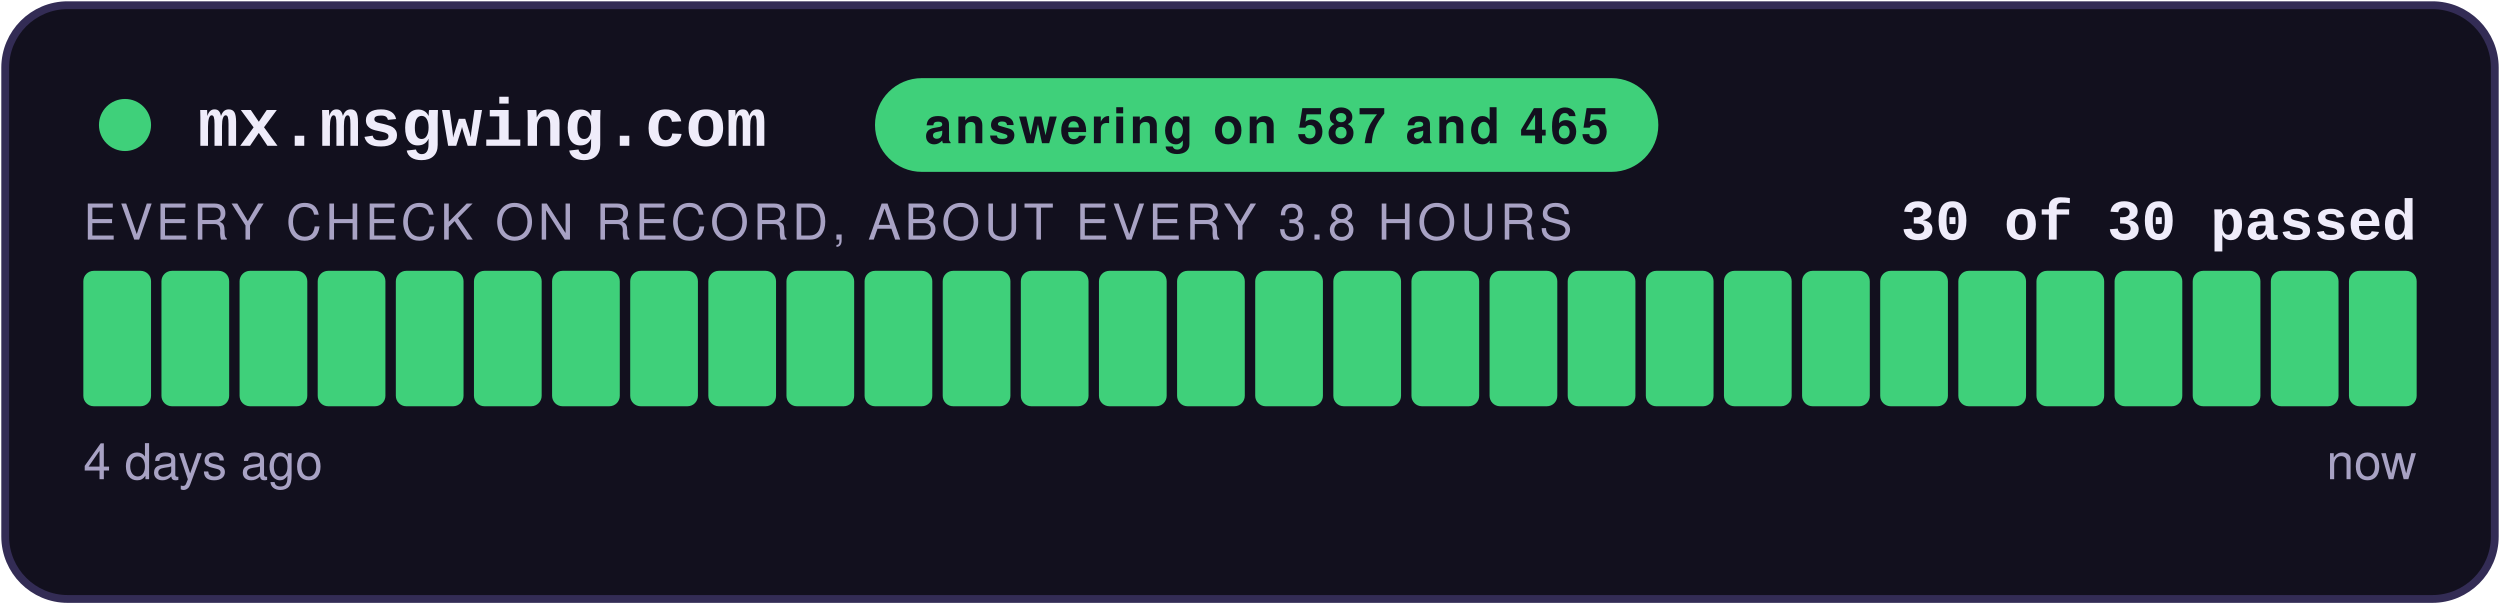
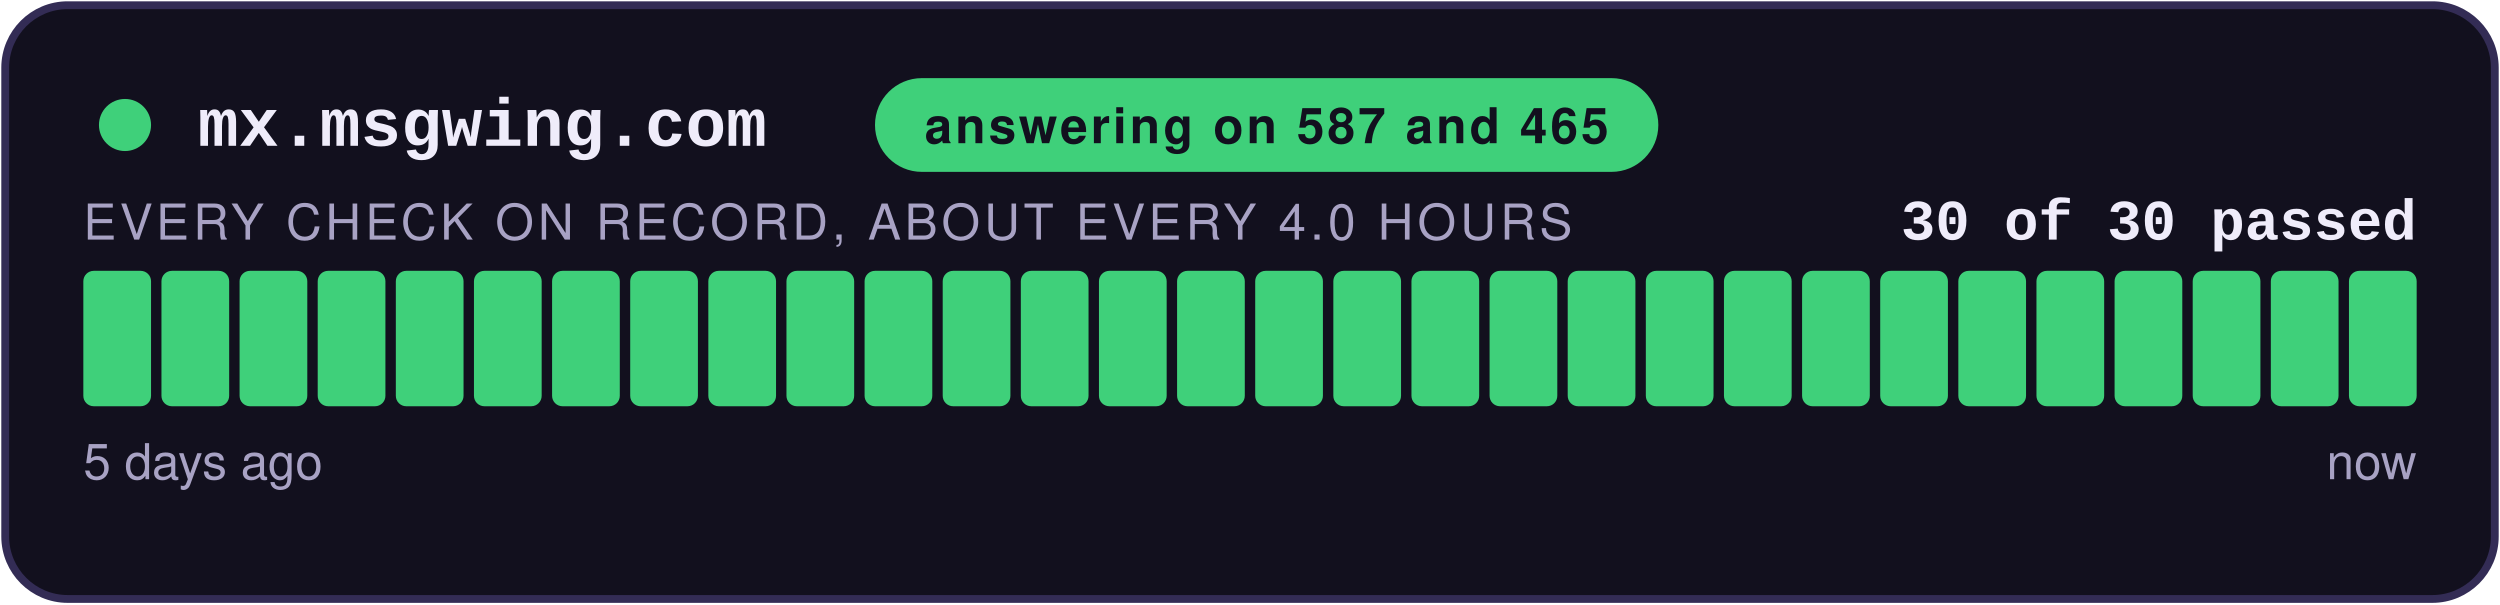
<svg xmlns="http://www.w3.org/2000/svg" width="480" height="116" viewBox="0 0 480 116" role="img" aria-label="answering on 587 and 465: 30 of 30 checks passed">
  <style>
    .teraz { animation: zu-puls 2.4s ease-in-out infinite; }
    @keyframes zu-puls { 0%, 100% { opacity: 1; } 50% { opacity: .45; } }
    @media (prefers-reduced-motion: reduce) { .teraz { animation: none; } }
  </style>
  <rect x="1" y="1" width="478" height="114" rx="12" fill="#12101E" stroke="#332C55" stroke-width="1.5" />
  <circle cx="24" cy="24" r="5" fill="#3FD07A" />
  <text x="38" y="28" font-family="Courier New,monospace" font-size="13" font-weight="700" fill="#EFECFA">mx.msgwing.com</text>
  <rect x="168" y="15" width="150.4" height="18" rx="9" fill="#3FD07A" />
  <text x="243.2" y="27.5" text-anchor="middle" font-family="-apple-system,Segoe UI,Helvetica,Arial,sans-serif" font-size="9.5" font-weight="700" fill="#12101E" letter-spacing="0.6">answering on 587 and 465</text>
  <text x="464" y="46" text-anchor="end" font-family="Courier New,monospace" font-size="11" font-weight="700" fill="#EFECFA">30 of 30 passed</text>
-   <text x="16" y="46" font-family="-apple-system,Segoe UI,Helvetica,Arial,sans-serif" font-size="9.5" fill="#A8A2C4" letter-spacing="0.8">EVERY CHECK ON RECORD, ABOUT EVERY 3.8 HOURS</text>
+   <text x="16" y="46" font-family="-apple-system,Segoe UI,Helvetica,Arial,sans-serif" font-size="9.5" fill="#A8A2C4" letter-spacing="0.8">EVERY CHECK ON RECORD, ABOUT EVERY 4.0 HOURS</text>
  <rect x="16.00" y="52" width="13.00" height="26" rx="2" fill="#3FD07A" />
  <rect x="31.00" y="52" width="13.00" height="26" rx="2" fill="#3FD07A" />
  <rect x="46.00" y="52" width="13.00" height="26" rx="2" fill="#3FD07A" />
  <rect x="61.00" y="52" width="13.00" height="26" rx="2" fill="#3FD07A" />
  <rect x="76.00" y="52" width="13.00" height="26" rx="2" fill="#3FD07A" />
  <rect x="91.00" y="52" width="13.00" height="26" rx="2" fill="#3FD07A" />
  <rect x="106.00" y="52" width="13.00" height="26" rx="2" fill="#3FD07A" />
  <rect x="121.00" y="52" width="13.00" height="26" rx="2" fill="#3FD07A" />
  <rect x="136.00" y="52" width="13.00" height="26" rx="2" fill="#3FD07A" />
  <rect x="151.00" y="52" width="13.00" height="26" rx="2" fill="#3FD07A" />
  <rect x="166.00" y="52" width="13.00" height="26" rx="2" fill="#3FD07A" />
  <rect x="181.00" y="52" width="13.00" height="26" rx="2" fill="#3FD07A" />
  <rect x="196.00" y="52" width="13.00" height="26" rx="2" fill="#3FD07A" />
  <rect x="211.00" y="52" width="13.00" height="26" rx="2" fill="#3FD07A" />
  <rect x="226.00" y="52" width="13.00" height="26" rx="2" fill="#3FD07A" />
  <rect x="241.00" y="52" width="13.00" height="26" rx="2" fill="#3FD07A" />
  <rect x="256.00" y="52" width="13.00" height="26" rx="2" fill="#3FD07A" />
  <rect x="271.00" y="52" width="13.00" height="26" rx="2" fill="#3FD07A" />
  <rect x="286.00" y="52" width="13.00" height="26" rx="2" fill="#3FD07A" />
  <rect x="301.00" y="52" width="13.00" height="26" rx="2" fill="#3FD07A" />
  <rect x="316.00" y="52" width="13.00" height="26" rx="2" fill="#3FD07A" />
  <rect x="331.00" y="52" width="13.00" height="26" rx="2" fill="#3FD07A" />
  <rect x="346.00" y="52" width="13.00" height="26" rx="2" fill="#3FD07A" />
  <rect x="361.00" y="52" width="13.00" height="26" rx="2" fill="#3FD07A" />
  <rect x="376.00" y="52" width="13.00" height="26" rx="2" fill="#3FD07A" />
  <rect x="391.00" y="52" width="13.00" height="26" rx="2" fill="#3FD07A" />
  <rect x="406.00" y="52" width="13.00" height="26" rx="2" fill="#3FD07A" />
  <rect x="421.00" y="52" width="13.00" height="26" rx="2" fill="#3FD07A" />
  <rect x="436.00" y="52" width="13.00" height="26" rx="2" fill="#3FD07A" />
  <rect x="451.00" y="52" width="13.00" height="26" rx="2" fill="#3FD07A" class="teraz" />
-   <text x="16" y="92" font-family="-apple-system,Segoe UI,Helvetica,Arial,sans-serif" font-size="9.5" fill="#A8A2C4">4 days ago</text>
+   <text x="16" y="92" font-family="-apple-system,Segoe UI,Helvetica,Arial,sans-serif" font-size="9.5" fill="#A8A2C4">5 days ago</text>
  <text x="464" y="92" text-anchor="end" font-family="-apple-system,Segoe UI,Helvetica,Arial,sans-serif" font-size="9.5" fill="#A8A2C4">now</text>
</svg>
